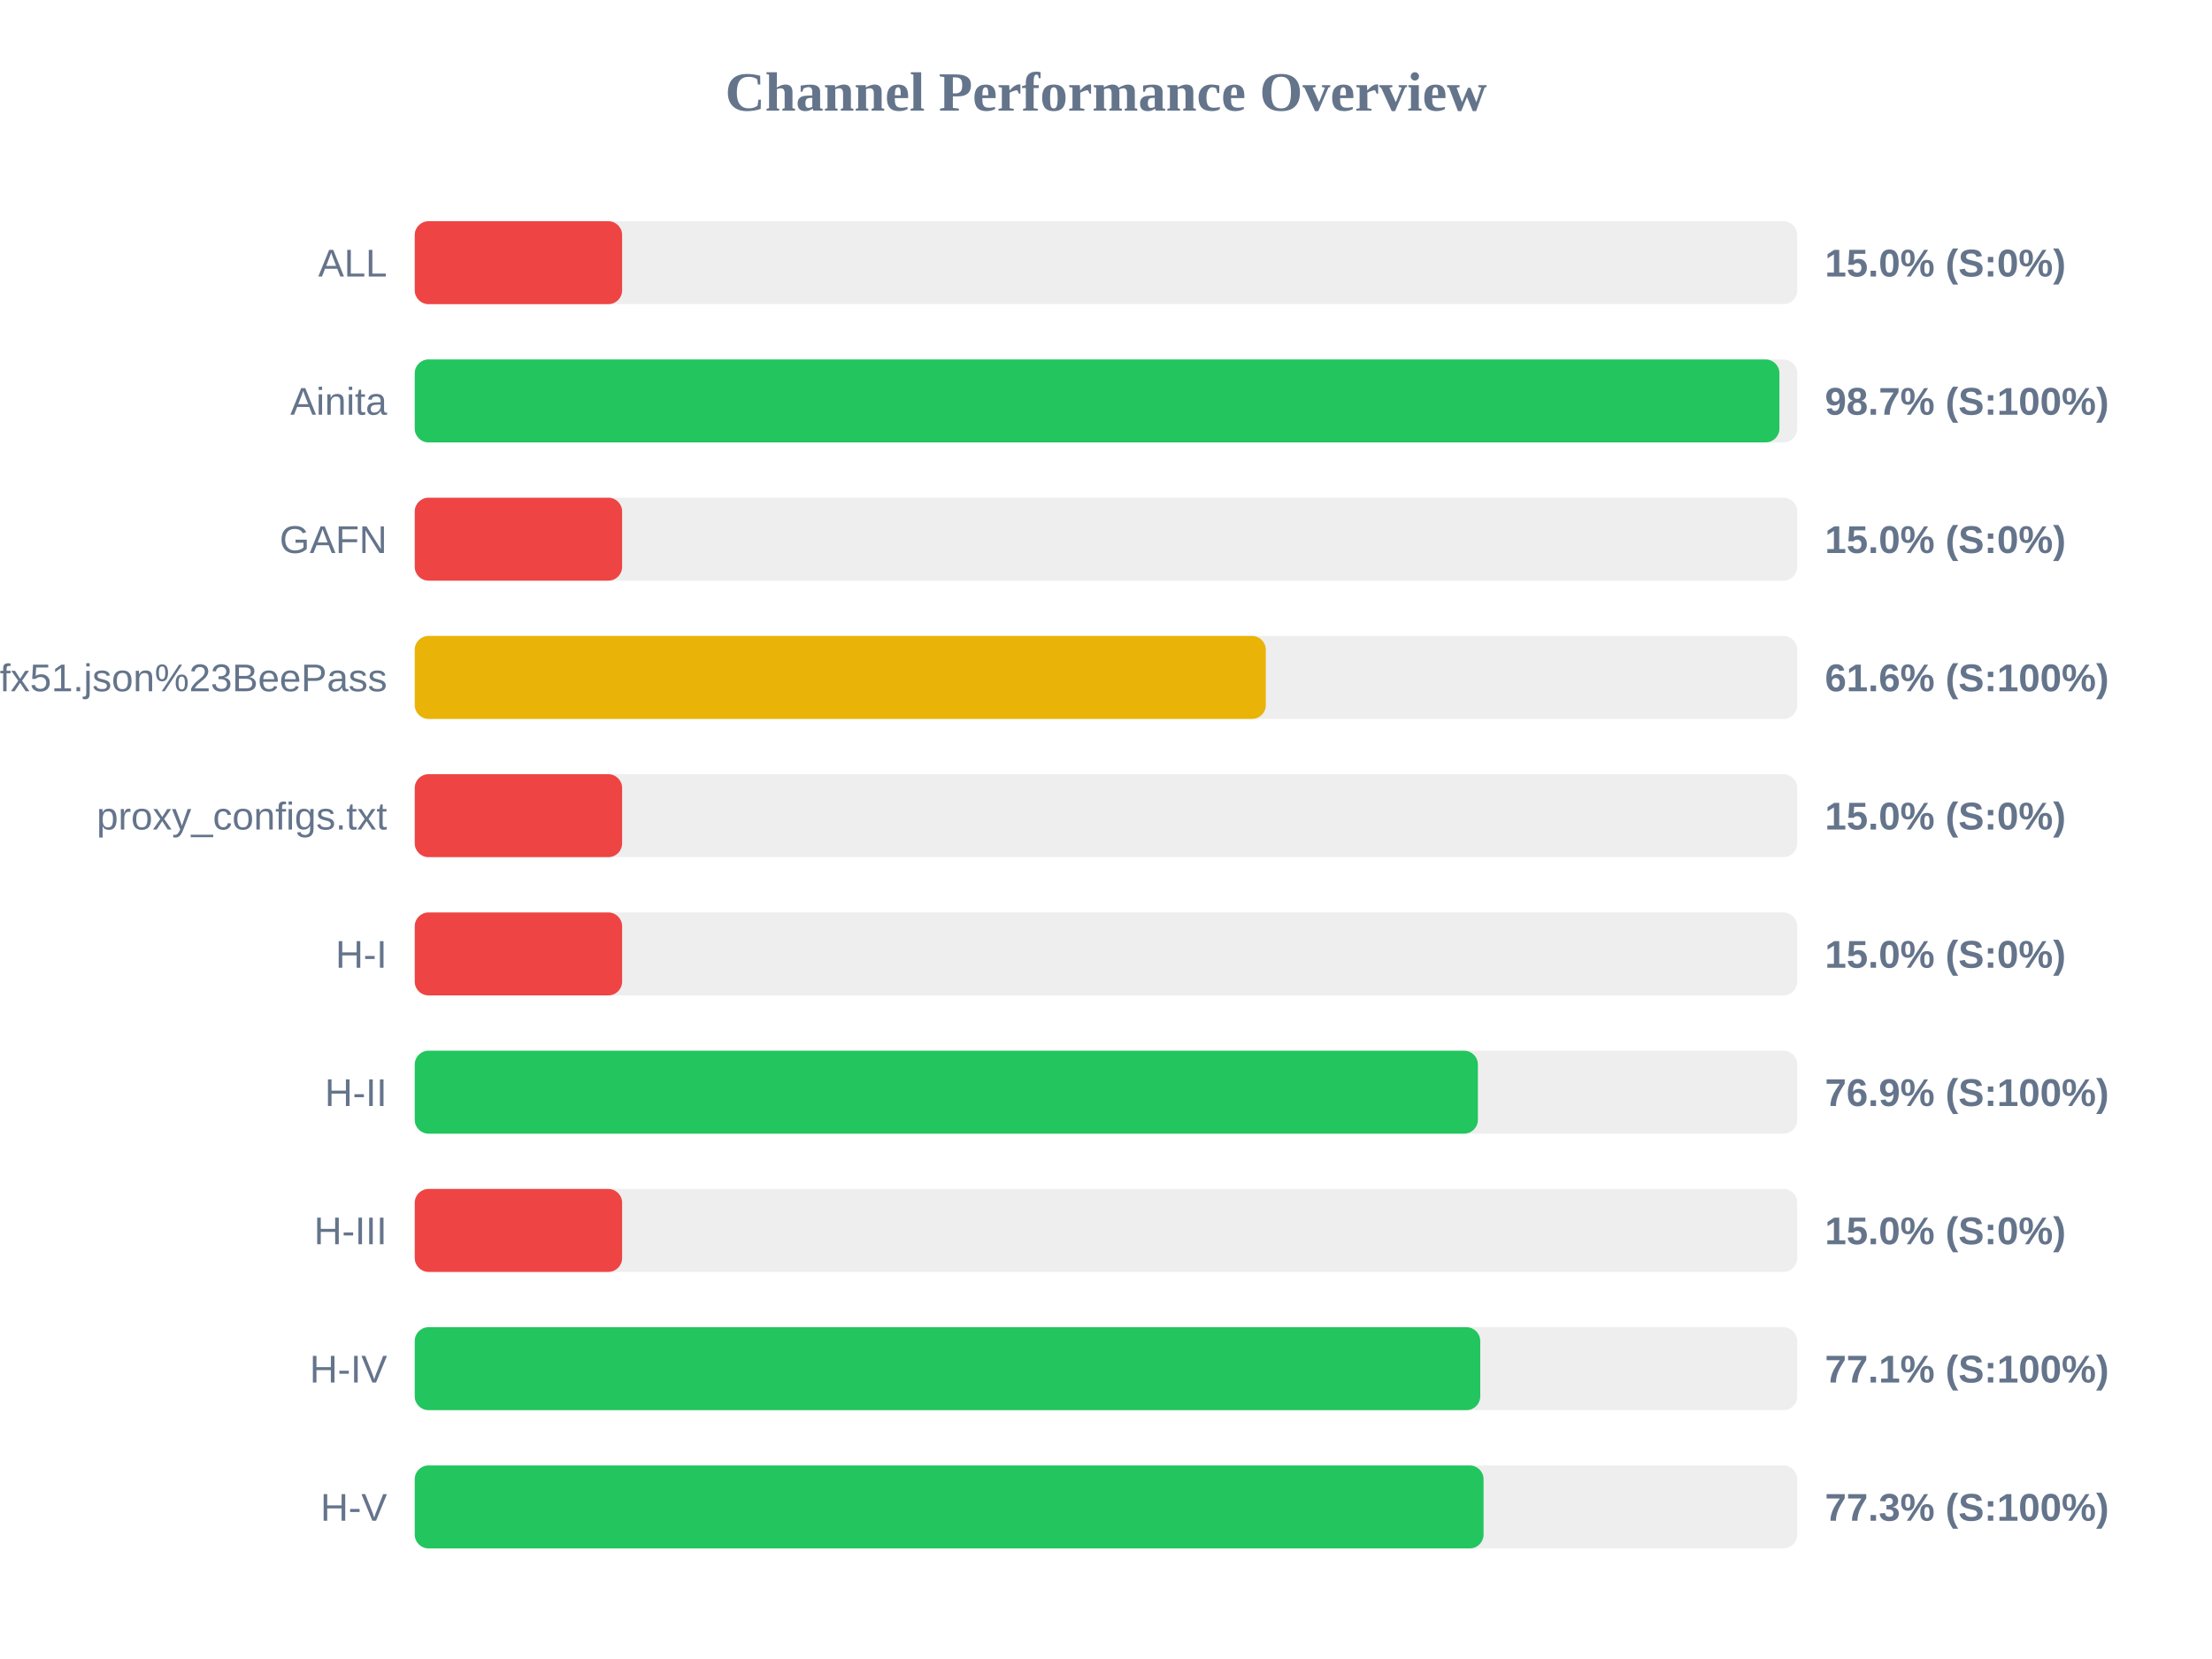
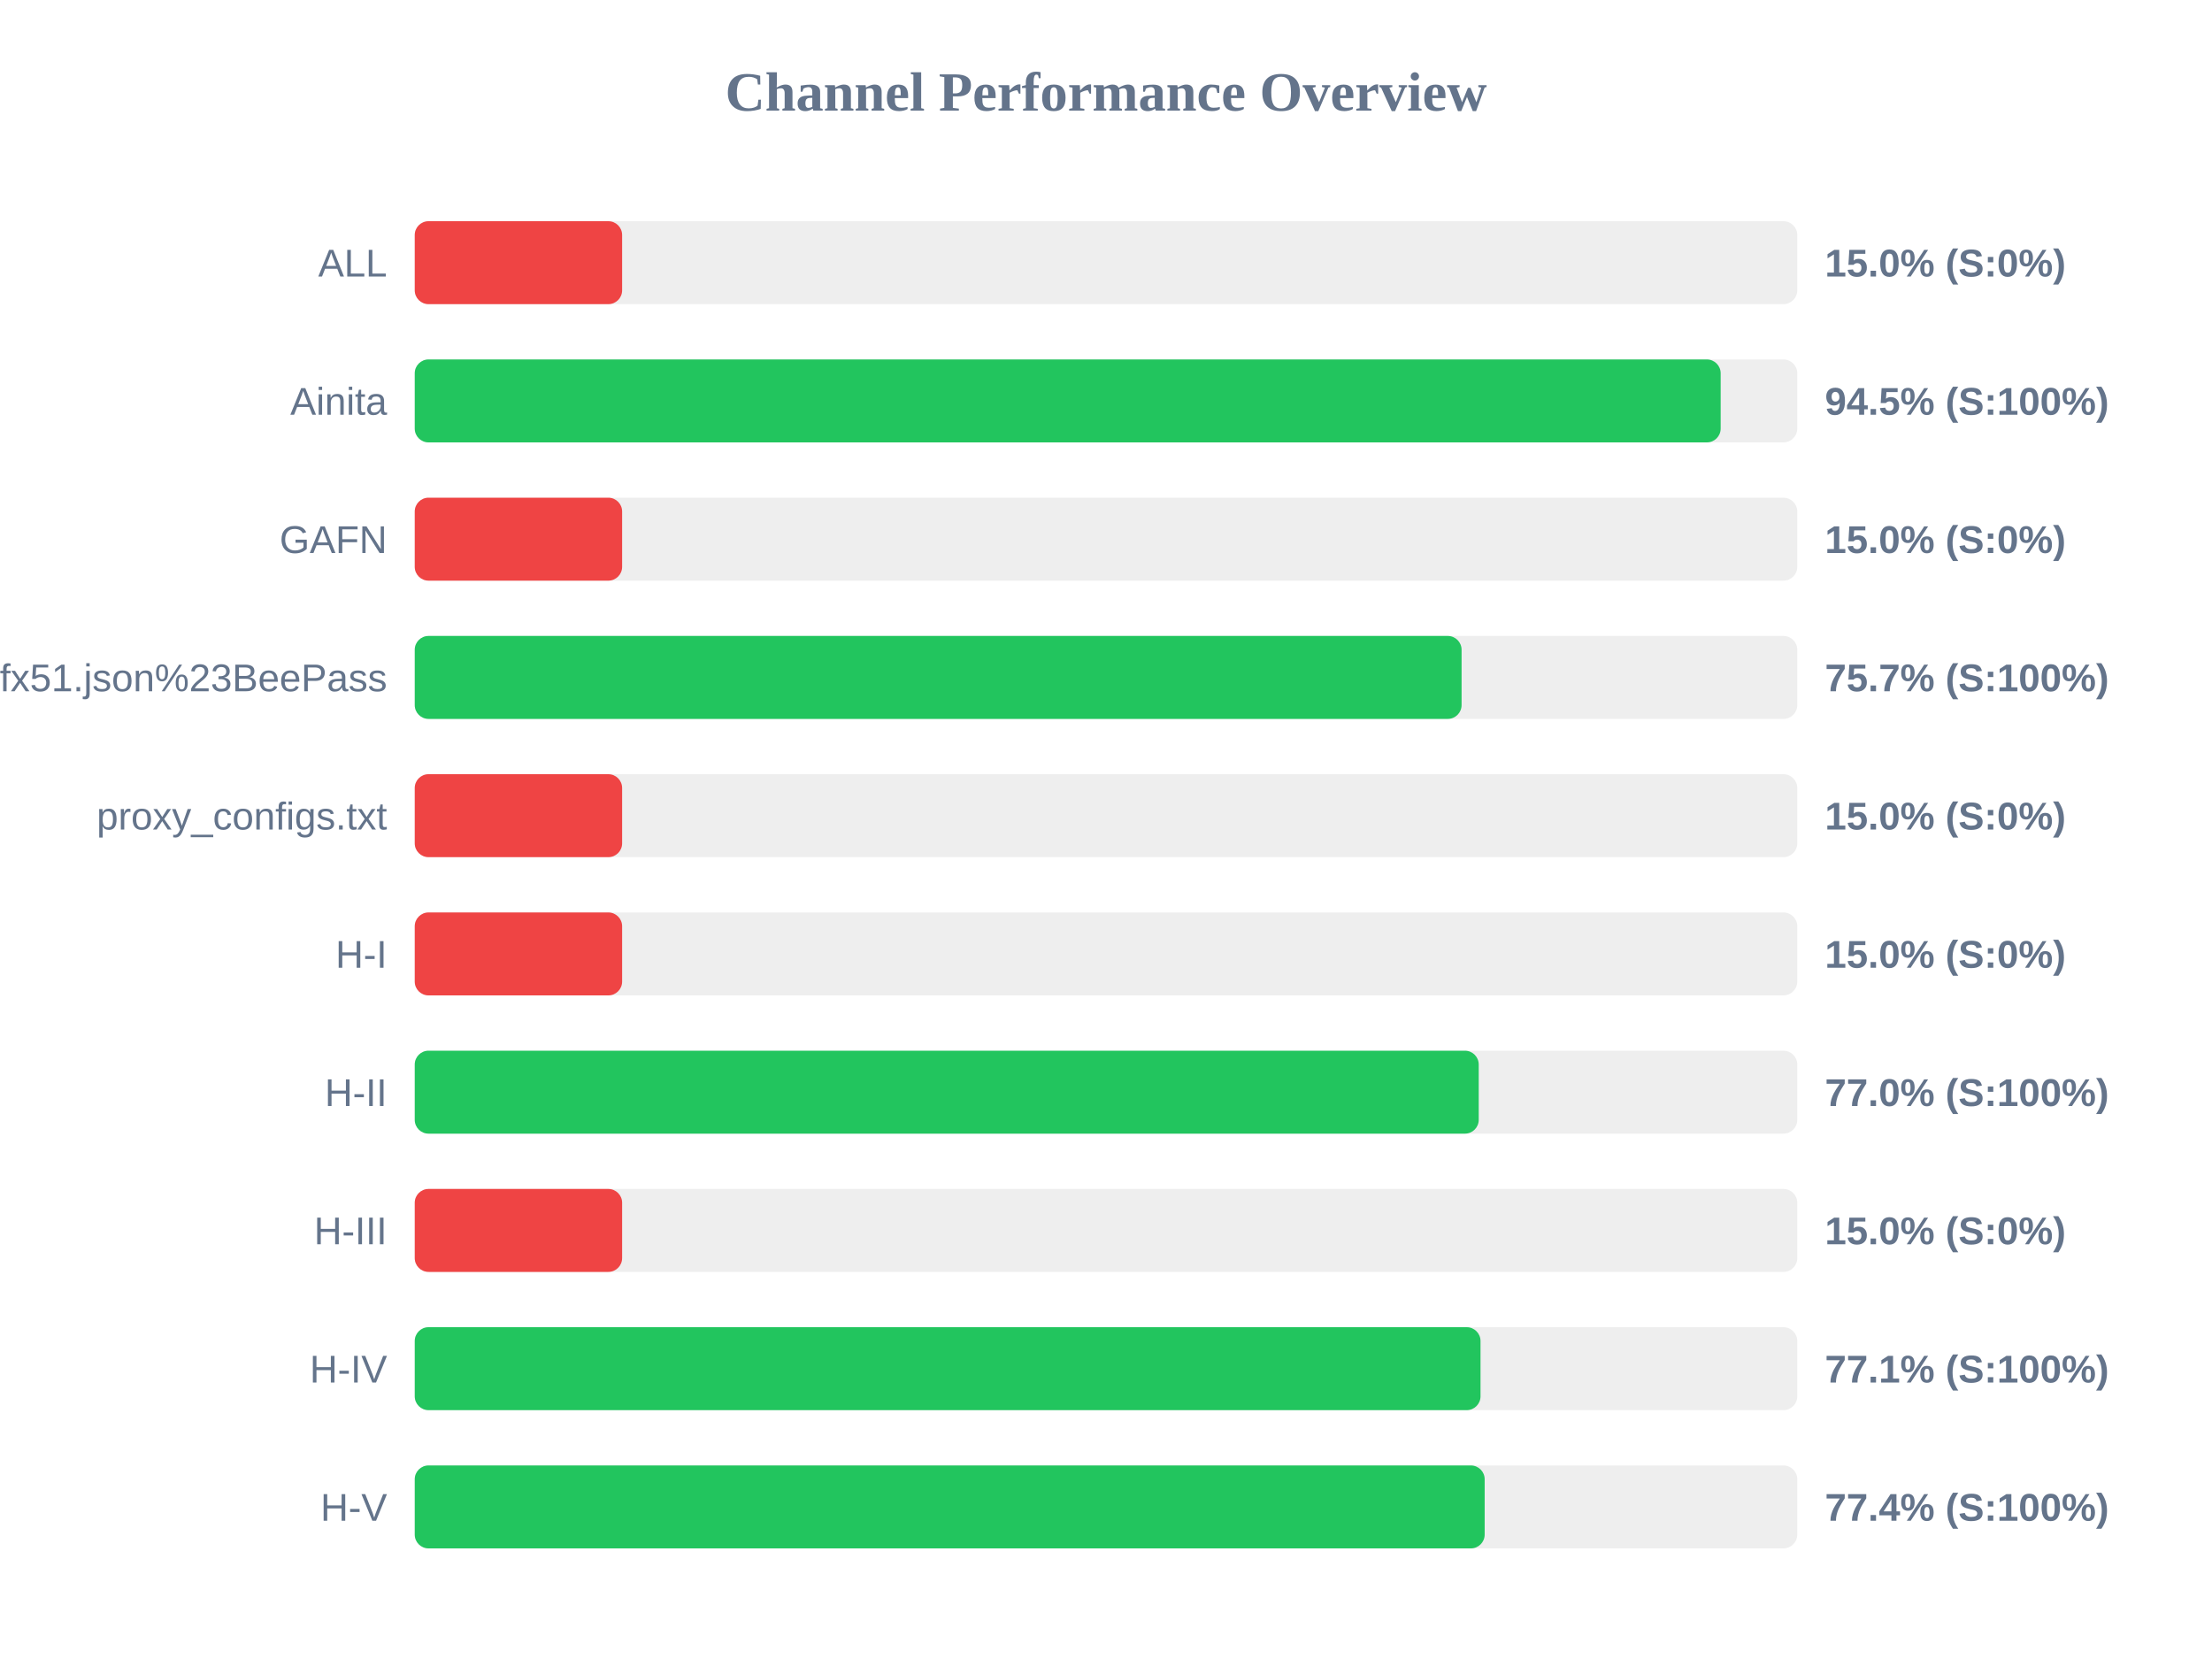
<svg xmlns="http://www.w3.org/2000/svg" width="800" height="600" version="1.1">
  <style>
        .row { font: 14px Arial; fill: #64748b; }
        .score { font: bold 14px Arial; fill: #64748b; }
    </style>
  <text x="400" y="40" text-anchor="middle" font-size="20px" font-weight="bold" fill="#64748b">Channel Performance Overview</text>
  <rect x="150" y="80" width="500" height="30" fill="#eee" rx="5" />
  <rect x="150" y="80" width="75.0" height="30" fill="#ef4444" rx="5" />
  <text x="140" y="100" text-anchor="end" class="row">ALL</text>
  <text x="660" y="100" text-anchor="start" class="score">15.0% (S:0%)</text>
  <rect x="150" y="130" width="500" height="30" fill="#eee" rx="5" />
-   <rect x="150" y="130" width="493.55" height="30" fill="#22c55e" rx="5" />
+   <rect x="150" y="130" width="472.3" height="30" fill="#22c55e" rx="5" />
  <text x="140" y="150" text-anchor="end" class="row">Ainita</text>
-   <text x="660" y="150" text-anchor="start" class="score">98.7% (S:100%)</text>
+   <text x="660" y="150" text-anchor="start" class="score">94.5% (S:100%)</text>
  <rect x="150" y="180" width="500" height="30" fill="#eee" rx="5" />
  <rect x="150" y="180" width="75.0" height="30" fill="#ef4444" rx="5" />
  <text x="140" y="200" text-anchor="end" class="row">GAFN</text>
  <text x="660" y="200" text-anchor="start" class="score">15.0% (S:0%)</text>
  <rect x="150" y="230" width="500" height="30" fill="#eee" rx="5" />
-   <rect x="150" y="230" width="307.8" height="30" fill="#eab308" rx="5" />
+   <rect x="150" y="230" width="378.6" height="30" fill="#22c55e" rx="5" />
  <text x="140" y="250" text-anchor="end" class="row">sub?s=ssconf%3A%2F%2Fs3.amazonaws.com%2Fbeedynconprd%2Fzf38bv6oxi1nv3wfkpmxyfl8yj5fargza3foantoalu16vznl0ckxx7bgf1ufx51.json%23BeePass</text>
-   <text x="660" y="250" text-anchor="start" class="score">61.6% (S:100%)</text>
+   <text x="660" y="250" text-anchor="start" class="score">75.7% (S:100%)</text>
  <rect x="150" y="280" width="500" height="30" fill="#eee" rx="5" />
  <rect x="150" y="280" width="75.0" height="30" fill="#ef4444" rx="5" />
  <text x="140" y="300" text-anchor="end" class="row">proxy_configs.txt</text>
  <text x="660" y="300" text-anchor="start" class="score">15.0% (S:0%)</text>
  <rect x="150" y="330" width="500" height="30" fill="#eee" rx="5" />
  <rect x="150" y="330" width="75.0" height="30" fill="#ef4444" rx="5" />
  <text x="140" y="350" text-anchor="end" class="row">H-I</text>
  <text x="660" y="350" text-anchor="start" class="score">15.0% (S:0%)</text>
  <rect x="150" y="380" width="500" height="30" fill="#eee" rx="5" />
-   <rect x="150" y="380" width="384.5" height="30" fill="#22c55e" rx="5" />
+   <rect x="150" y="380" width="384.8" height="30" fill="#22c55e" rx="5" />
  <text x="140" y="400" text-anchor="end" class="row">H-II</text>
-   <text x="660" y="400" text-anchor="start" class="score">76.9% (S:100%)</text>
+   <text x="660" y="400" text-anchor="start" class="score">77.0% (S:100%)</text>
  <rect x="150" y="430" width="500" height="30" fill="#eee" rx="5" />
  <rect x="150" y="430" width="75.0" height="30" fill="#ef4444" rx="5" />
  <text x="140" y="450" text-anchor="end" class="row">H-III</text>
  <text x="660" y="450" text-anchor="start" class="score">15.0% (S:0%)</text>
  <rect x="150" y="480" width="500" height="30" fill="#eee" rx="5" />
-   <rect x="150" y="480" width="385.35" height="30" fill="#22c55e" rx="5" />
+   <rect x="150" y="480" width="385.45" height="30" fill="#22c55e" rx="5" />
  <text x="140" y="500" text-anchor="end" class="row">H-IV</text>
  <text x="660" y="500" text-anchor="start" class="score">77.1% (S:100%)</text>
  <rect x="150" y="530" width="500" height="30" fill="#eee" rx="5" />
-   <rect x="150" y="530" width="386.55" height="30" fill="#22c55e" rx="5" />
+   <rect x="150" y="530" width="386.95" height="30" fill="#22c55e" rx="5" />
  <text x="140" y="550" text-anchor="end" class="row">H-V</text>
-   <text x="660" y="550" text-anchor="start" class="score">77.3% (S:100%)</text>
+   <text x="660" y="550" text-anchor="start" class="score">77.4% (S:100%)</text>
</svg>
